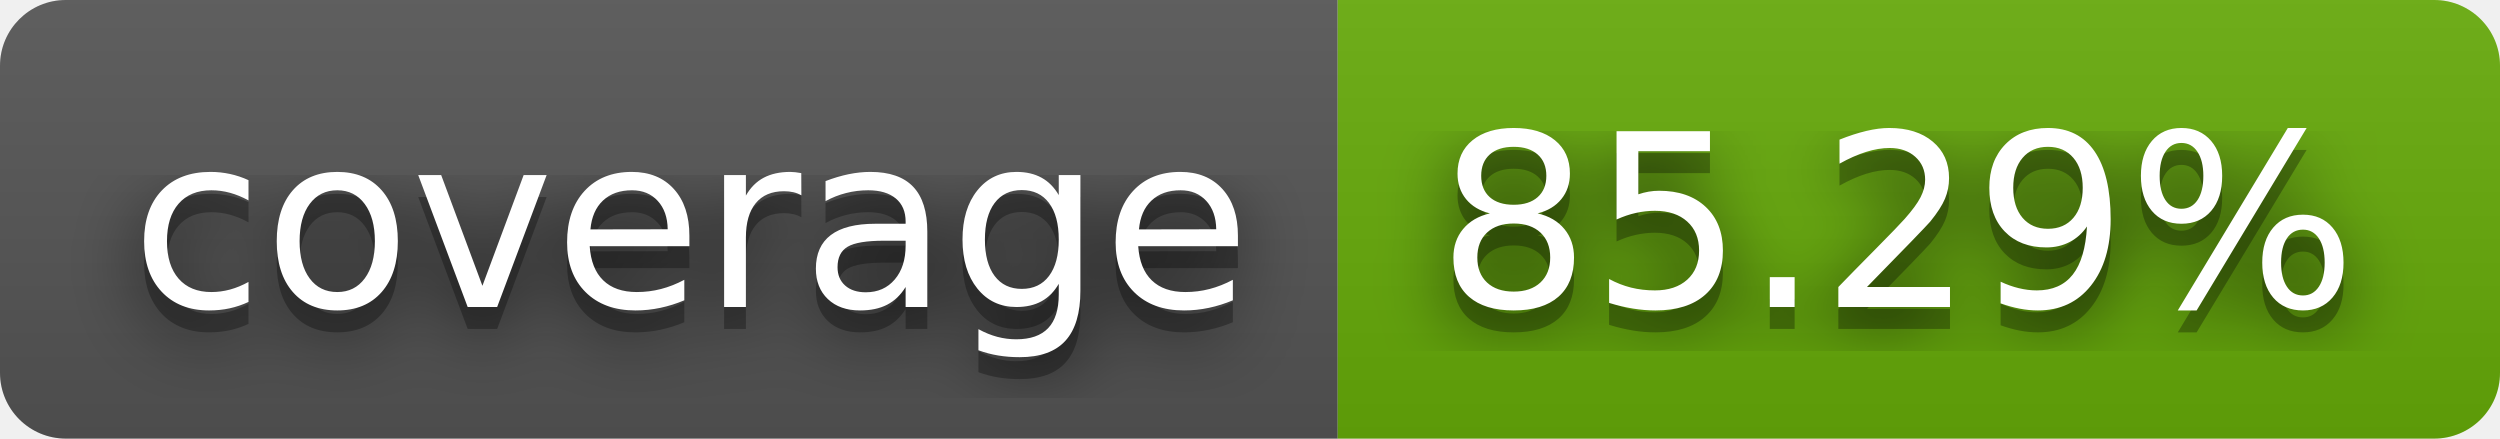
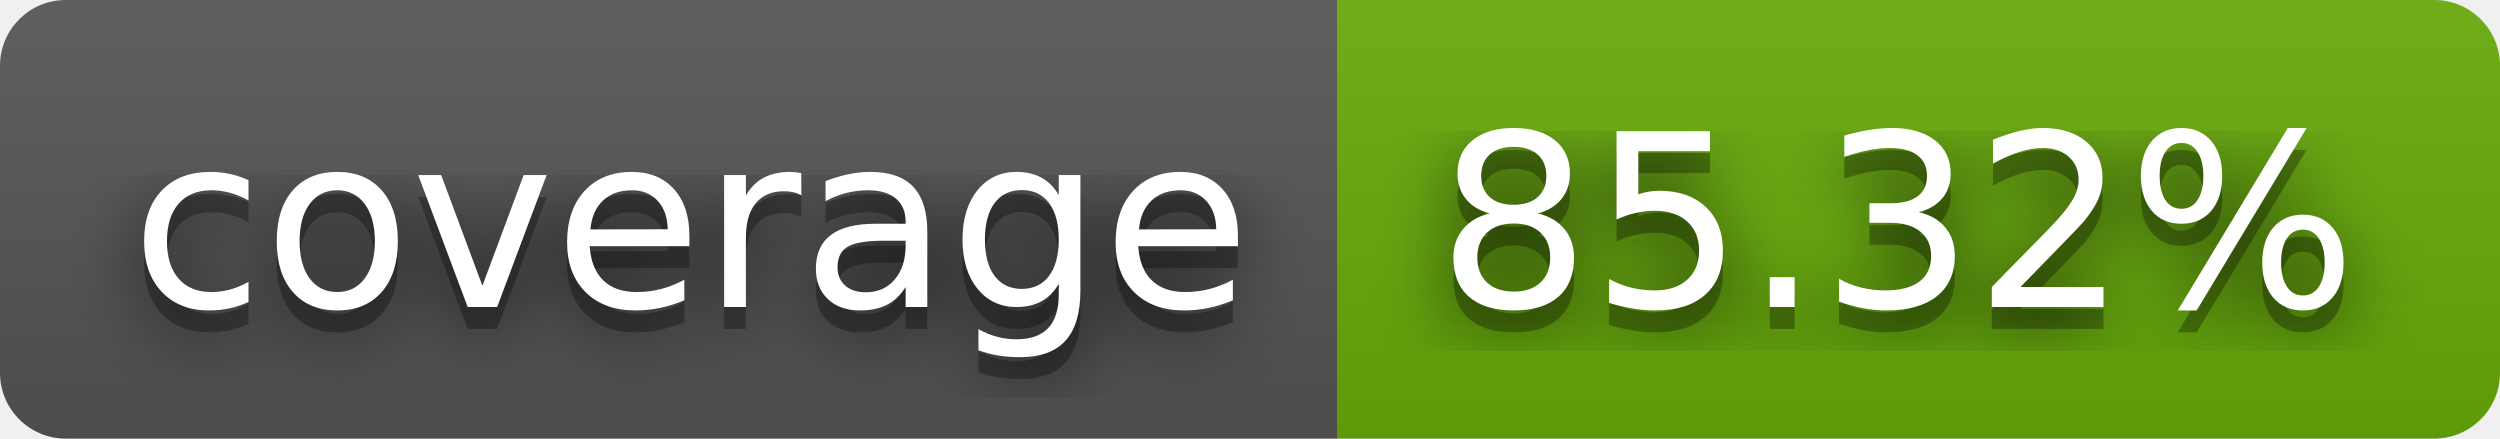
- <svg xmlns="http://www.w3.org/2000/svg" width="114" height="20" role="img" aria-label="coverage: 85.29%">
+ <svg xmlns="http://www.w3.org/2000/svg" width="114" height="20" role="img" aria-label="coverage: 85.32%">
  <filter id="blur">
    <feGaussianBlur in="SourceGraphic" stdDeviation="16" />
  </filter>
  <linearGradient id="s" x2="0" y2="100%">
    <stop offset="0" stop-color="#bbb" stop-opacity=".1" />
    <stop offset="1" stop-opacity=".1" />
  </linearGradient>
  <clipPath id="r">
    <rect width="114" height="20" rx="3" fill="#fff" />
  </clipPath>
  <g clip-path="url(#r)">
    <rect width="61" height="20" fill="#555" />
    <rect x="61" width="53" height="20" fill="#67ac09" />
    <rect width="114" height="20" fill="url(#s)" />
  </g>
  <g fill="#fff" text-anchor="middle" font-family="Verdana,Geneva,DejaVu Sans,sans-serif" text-rendering="geometricPrecision" font-size="110">
    <text aria-hidden="true" x="315" y="150" fill="#010101" fill-opacity=".80" filter="url(#blur)" transform="scale(.1)" textLength="510">coverage</text>
    <text aria-hidden="true" x="315" y="150" fill="#010101" fill-opacity=".3" transform="scale(.1)" textLength="510">coverage</text>
    <text x="315" y="140" transform="scale(.1)" fill="#fff" textLength="510">coverage</text>
-     <text aria-hidden="true" x="865" y="150" fill="#010101" fill-opacity=".80" filter="url(#blur)" transform="scale(.1)" textLength="430">85.29%</text>
-     <text aria-hidden="true" x="865" y="150" fill="#010101" fill-opacity=".3" transform="scale(.1)" textLength="430">85.29%</text>
-     <text x="865" y="140" transform="scale(.1)" fill="#fff" textLength="430">85.29%</text>
+     <text aria-hidden="true" x="865" y="150" fill="#010101" fill-opacity=".80" filter="url(#blur)" transform="scale(.1)" textLength="430">85.32%</text>
+     <text aria-hidden="true" x="865" y="150" fill="#010101" fill-opacity=".3" transform="scale(.1)" textLength="430">85.32%</text>
+     <text x="865" y="140" transform="scale(.1)" fill="#fff" textLength="430">85.32%</text>
  </g>
</svg>
